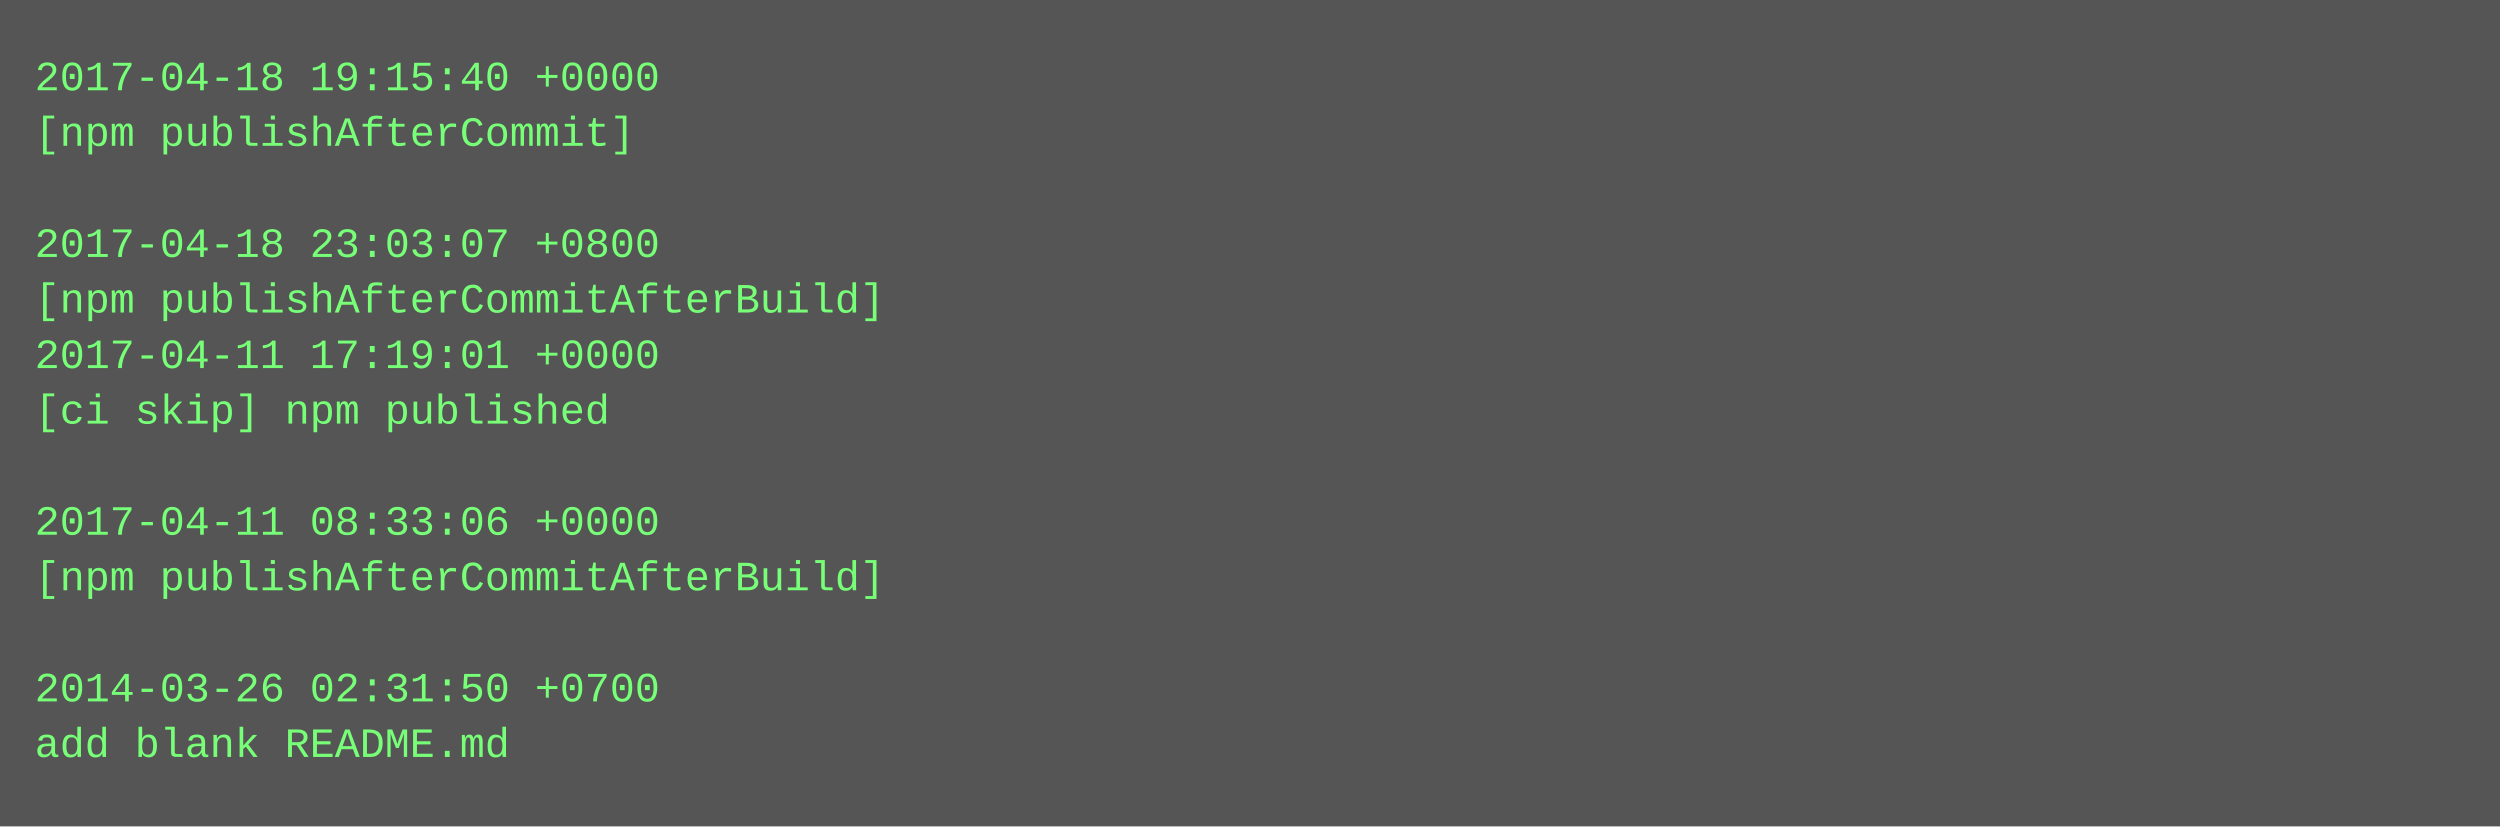
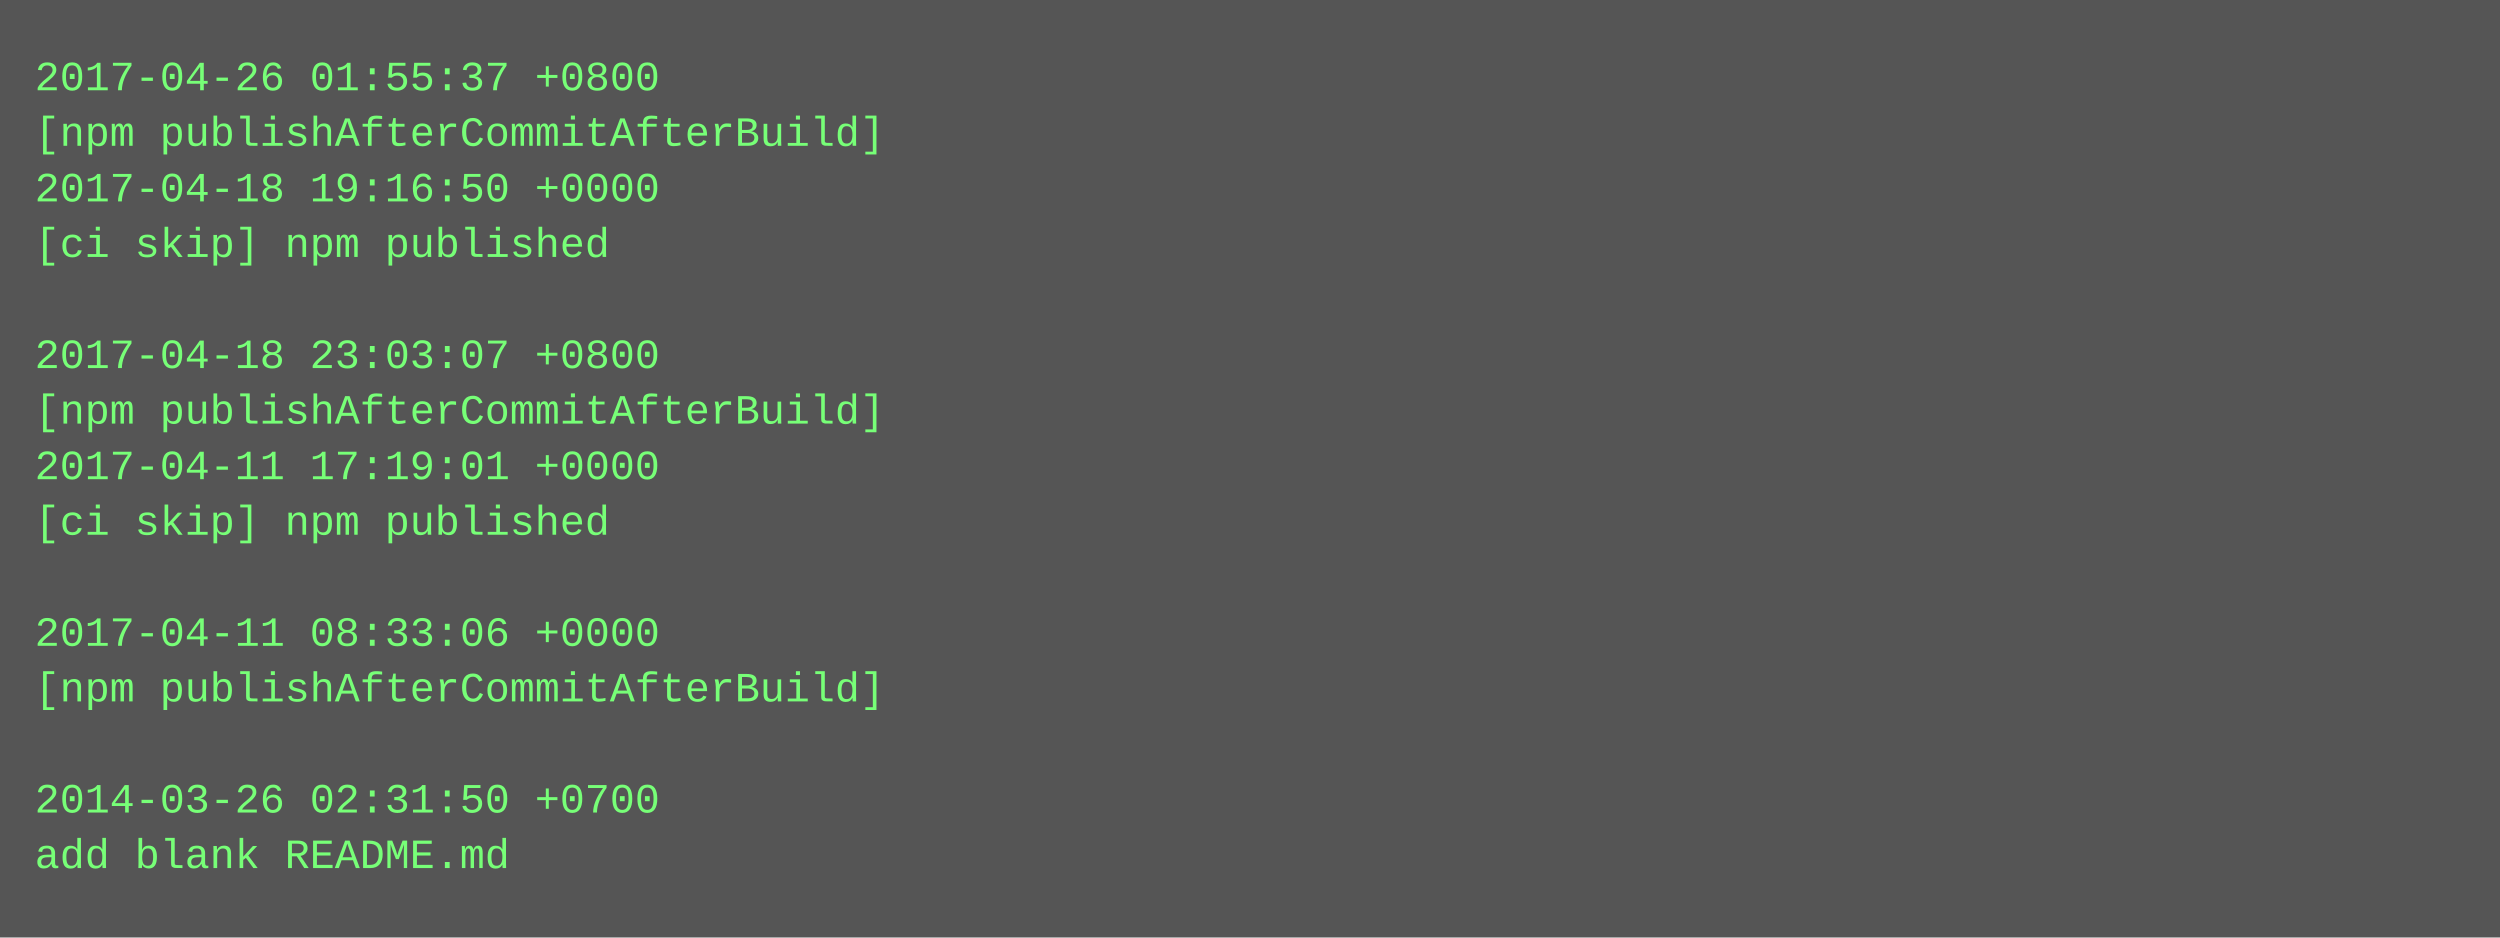
- <svg xmlns="http://www.w3.org/2000/svg" height="238" width="720">
-   <rect height="238" fill="#555" width="720" />
+ <svg xmlns="http://www.w3.org/2000/svg" height="270" width="720">
+   <rect height="270" fill="#555" width="720" />
  <text fill="#7f7" font-family="Courier New" font-size="12" xml:space="preserve">
-     <tspan x="10" y="26">2017-04-18 19:15:40 +0000</tspan>
-     <tspan x="10" y="42">[npm publishAfterCommit]</tspan>
-     <tspan x="10" y="58" />
-     <tspan x="10" y="74">2017-04-18 23:03:07 +0800</tspan>
-     <tspan x="10" y="90">[npm publishAfterCommitAfterBuild]</tspan>
-     <tspan x="10" y="106">2017-04-11 17:19:01 +0000</tspan>
-     <tspan x="10" y="122">[ci skip] npm published</tspan>
-     <tspan x="10" y="138" />
-     <tspan x="10" y="154">2017-04-11 08:33:06 +0000</tspan>
-     <tspan x="10" y="170">[npm publishAfterCommitAfterBuild]</tspan>
-     <tspan x="10" y="186" />
-     <tspan x="10" y="202">2014-03-26 02:31:50 +0700</tspan>
-     <tspan x="10" y="218">add blank README.md</tspan>
+     <tspan x="10" y="26">2017-04-26 01:55:37 +0800</tspan>
+     <tspan x="10" y="42">[npm publishAfterCommitAfterBuild]</tspan>
+     <tspan x="10" y="58">2017-04-18 19:16:50 +0000</tspan>
+     <tspan x="10" y="74">[ci skip] npm published</tspan>
+     <tspan x="10" y="90" />
+     <tspan x="10" y="106">2017-04-18 23:03:07 +0800</tspan>
+     <tspan x="10" y="122">[npm publishAfterCommitAfterBuild]</tspan>
+     <tspan x="10" y="138">2017-04-11 17:19:01 +0000</tspan>
+     <tspan x="10" y="154">[ci skip] npm published</tspan>
+     <tspan x="10" y="170" />
+     <tspan x="10" y="186">2017-04-11 08:33:06 +0000</tspan>
+     <tspan x="10" y="202">[npm publishAfterCommitAfterBuild]</tspan>
+     <tspan x="10" y="218" />
+     <tspan x="10" y="234">2014-03-26 02:31:50 +0700</tspan>
+     <tspan x="10" y="250">add blank README.md</tspan>
  </text>
</svg>
